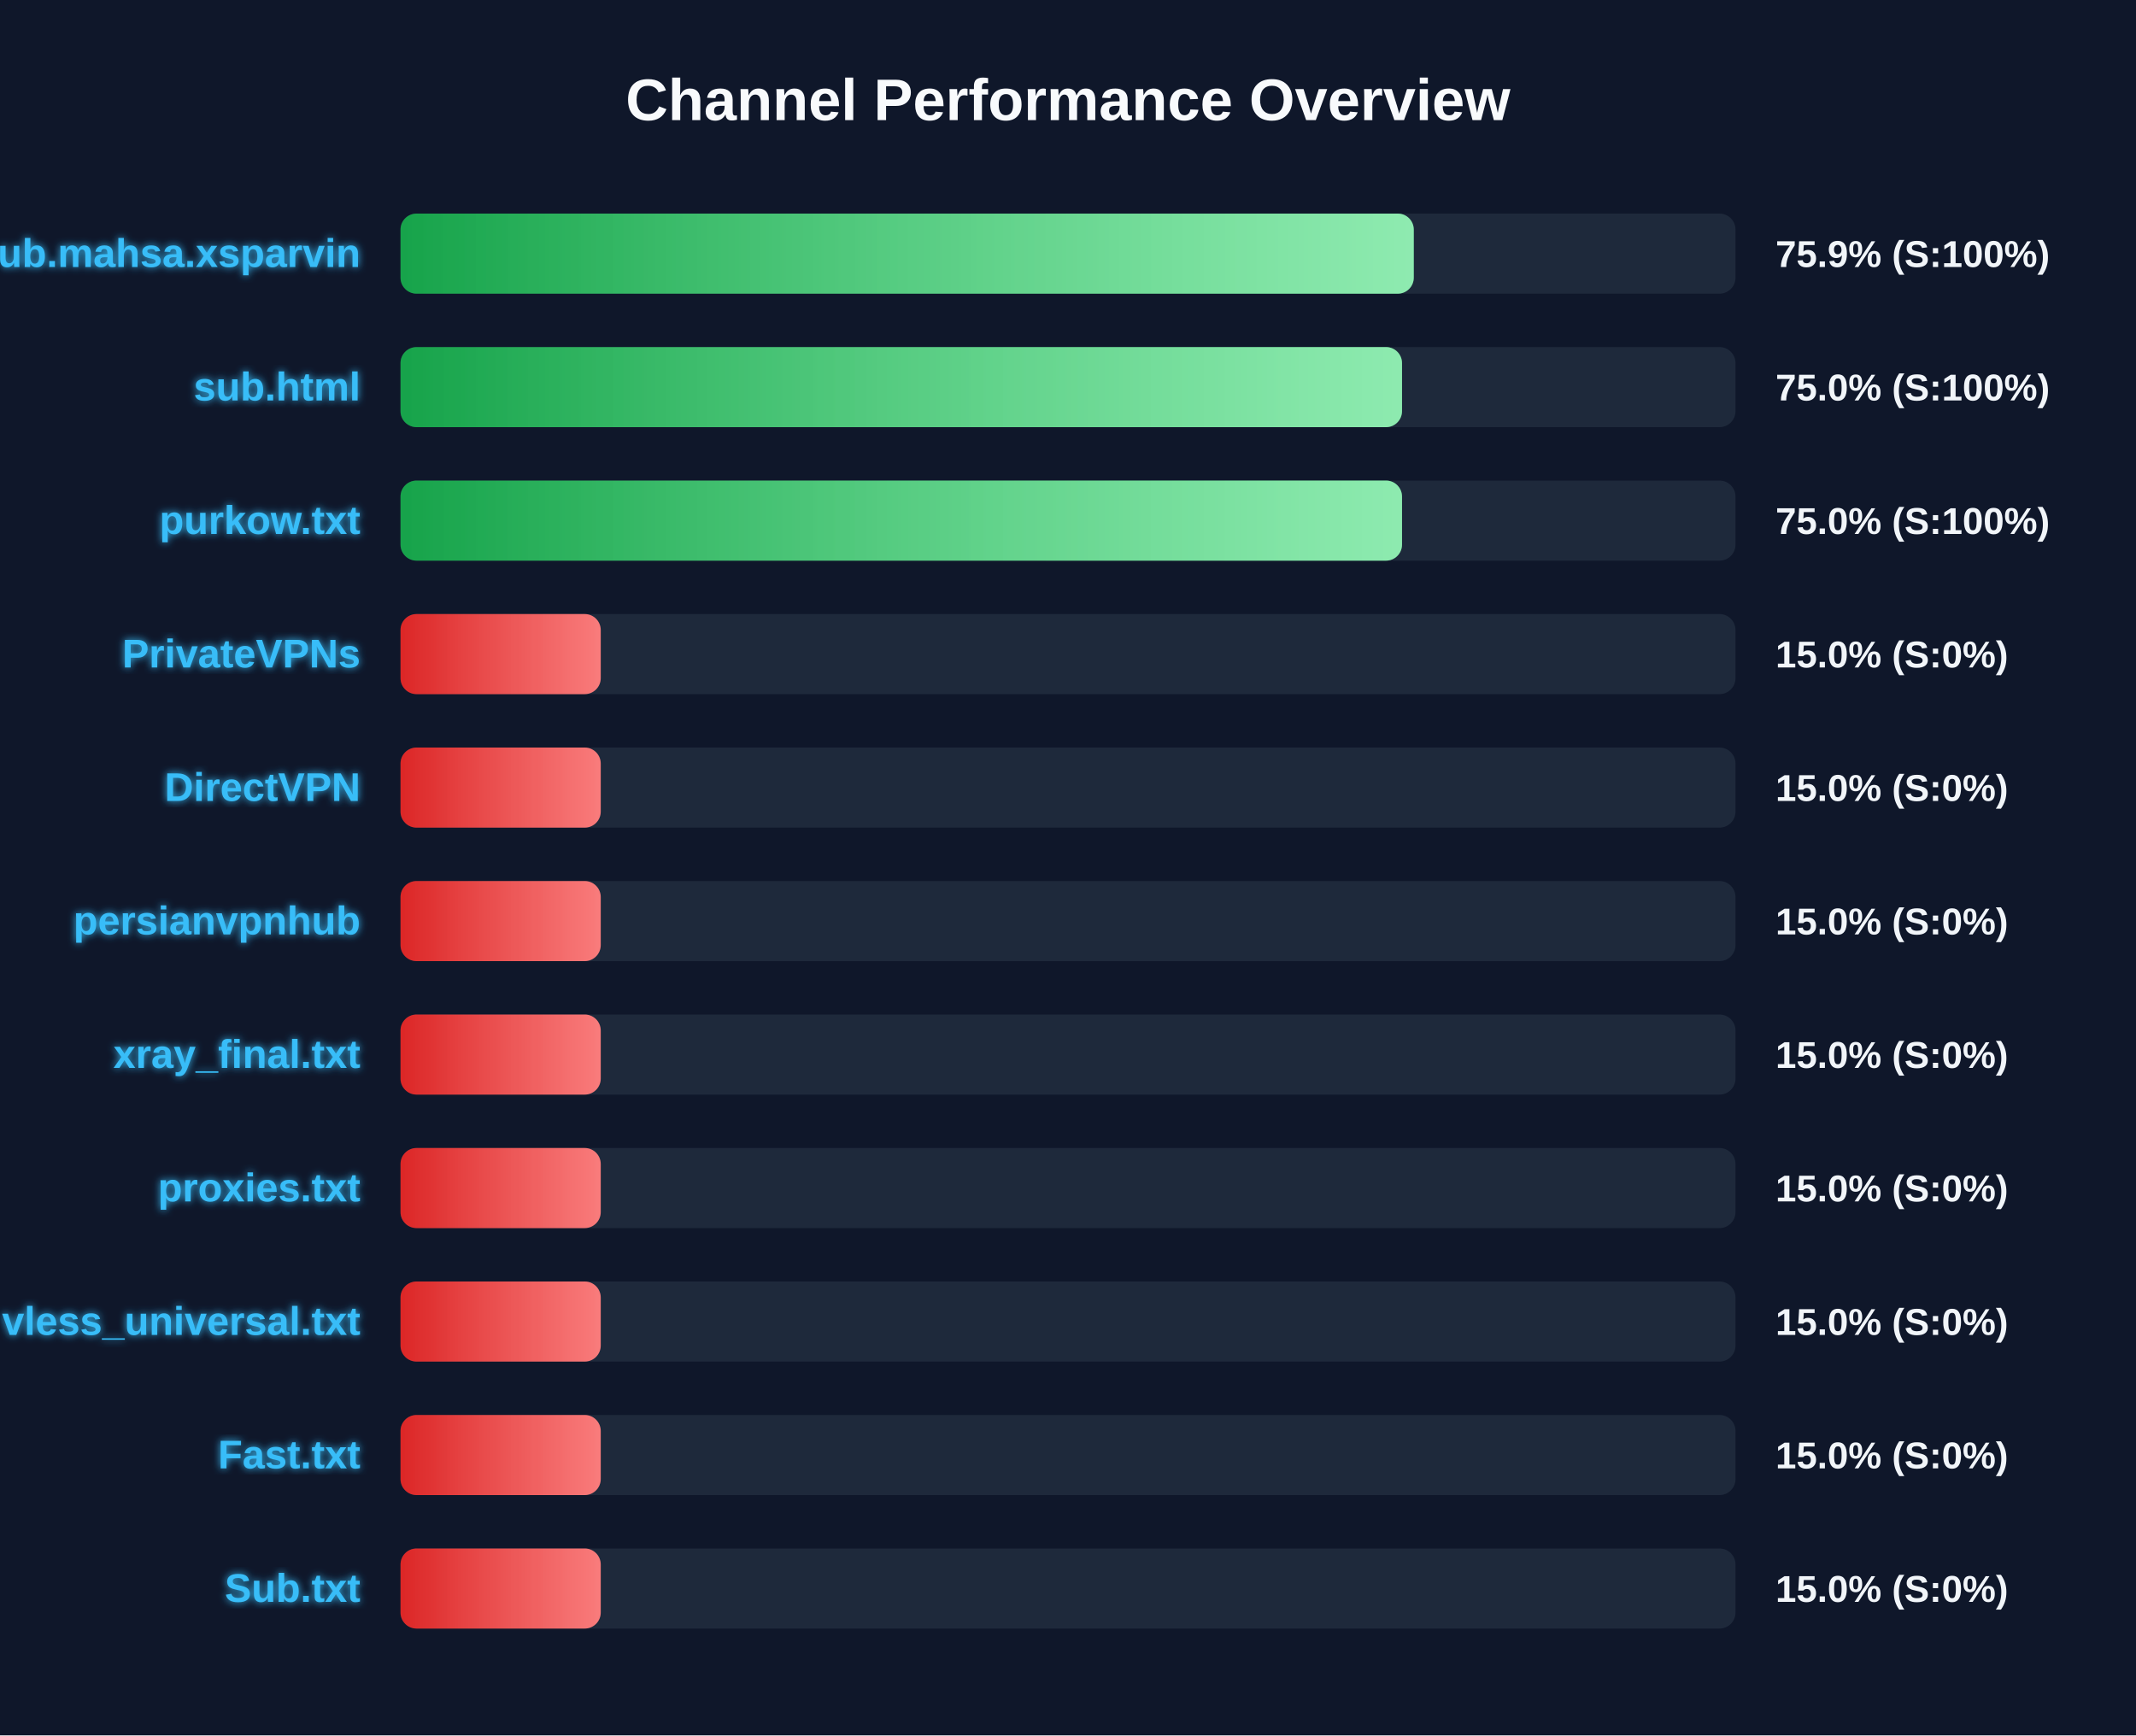
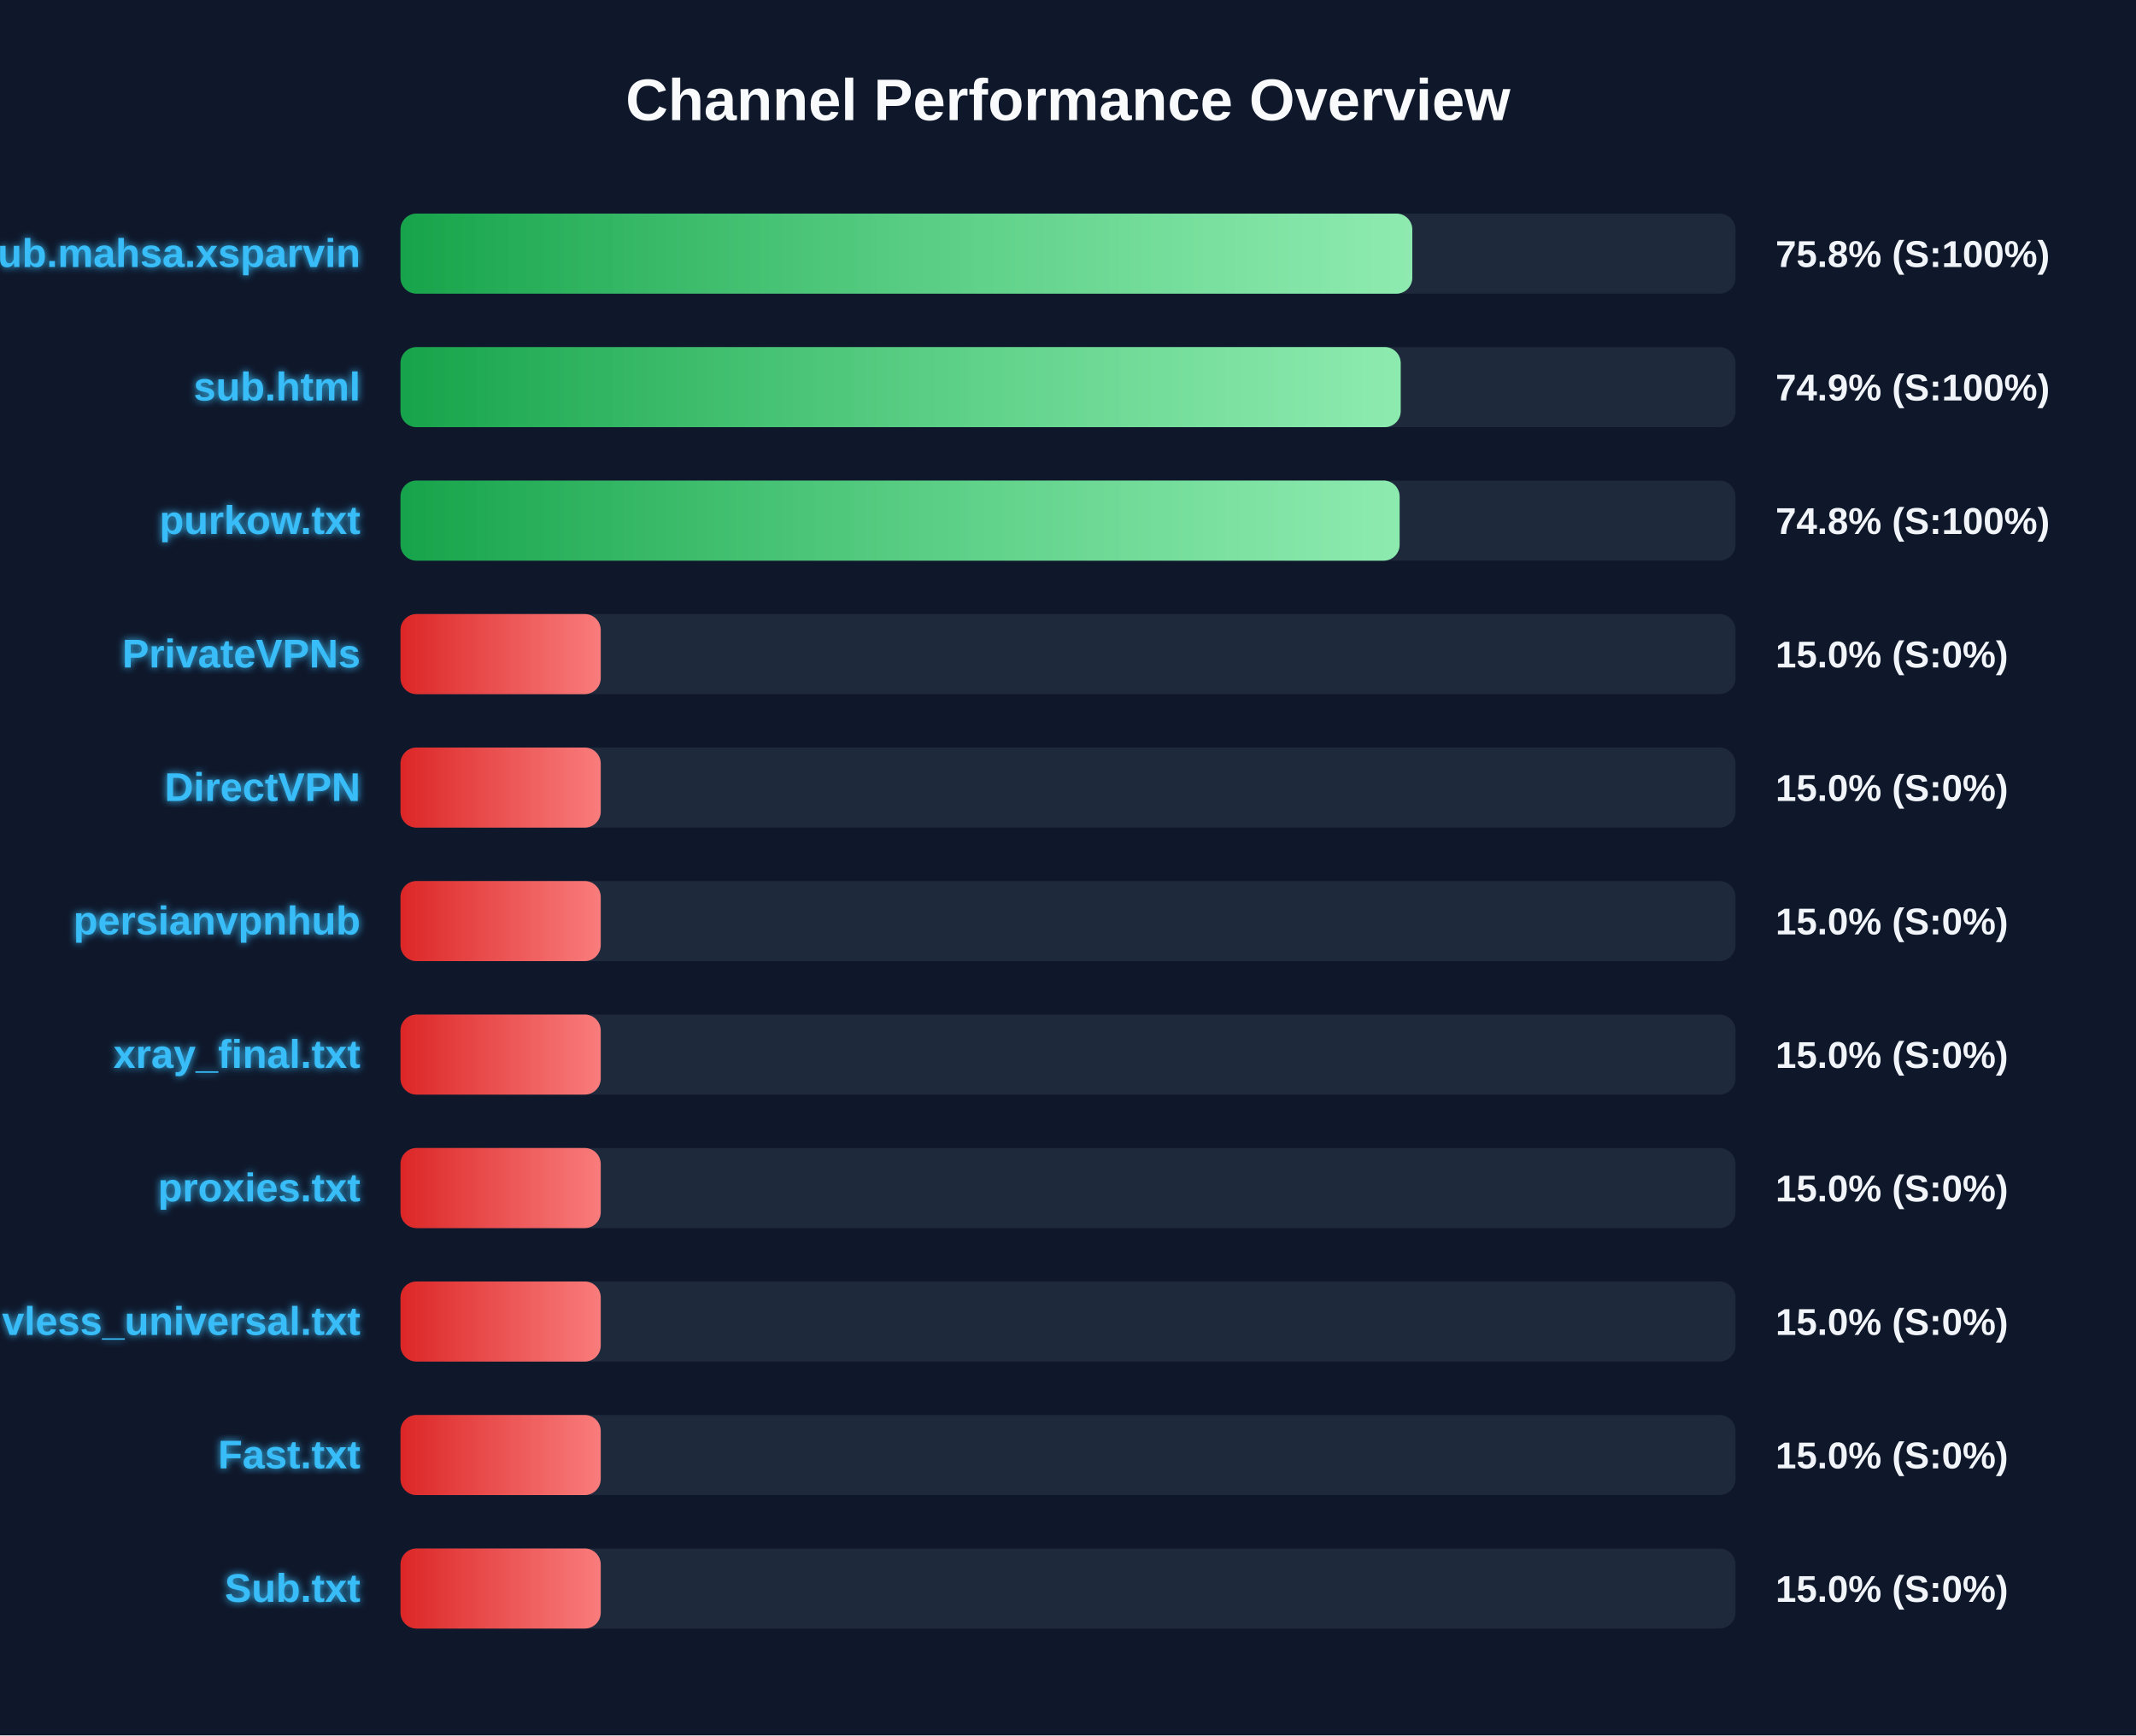
<svg xmlns="http://www.w3.org/2000/svg" width="800" height="650" version="1.1">
  <defs>
    <linearGradient id="grad-green" x1="0%" y1="0%" x2="100%" y2="0%">
      <stop offset="0%" stop-color="#16a34a" />
      <stop offset="100%" stop-color="#4ade80" />
    </linearGradient>
    <linearGradient id="grad-yellow" x1="0%" y1="0%" x2="100%" y2="0%">
      <stop offset="0%" stop-color="#ca8a04" />
      <stop offset="100%" stop-color="#fde047" />
    </linearGradient>
    <linearGradient id="grad-red" x1="0%" y1="0%" x2="100%" y2="0%">
      <stop offset="0%" stop-color="#dc2626" />
      <stop offset="100%" stop-color="#f87171" />
    </linearGradient>
    <linearGradient id="shimmer" x1="0%" y1="0%" x2="100%" y2="0%">
      <stop offset="0%" stop-color="rgba(255,255,255,0)" />
      <stop offset="50%" stop-color="rgba(255,255,255,0.4)" />
      <stop offset="100%" stop-color="rgba(255,255,255,0)" />
    </linearGradient>
    <filter id="glow" x="-20%" y="-20%" width="140%" height="140%">
      <feGaussianBlur stdDeviation="1.5" result="blur" />
      <feComposite in="SourceGraphic" in2="blur" operator="over" />
    </filter>
  </defs>
  <style>
        .bg-rect { fill: #0f172a; }
        .title { font: bold 22px 'Segoe UI', Arial, sans-serif; fill: #f8fafc; }
        .row { font: bold 15px 'Segoe UI', Arial, sans-serif; fill: #38bdf8; filter: url(#glow); }
        .score { font: bold 14px 'Segoe UI', Arial, sans-serif; fill: #f1f5f9; }
        @keyframes shimmer-anim {
            0% { transform: translateX(-100%); }
            100% { transform: translateX(200%); }
        }
        .shimmer-rect {
            animation: shimmer-anim 2.5s infinite linear;
        }
    </style>
  <rect width="100%" height="100%" class="bg-rect" />
  <text x="400" y="45" text-anchor="middle" class="title">Channel Performance Overview</text>
  <rect x="150" y="80" width="500" height="30" fill="#1e293b" rx="6" />
  <clipPath id="clip-0">
-     <rect x="150" y="80" width="379.5" height="30" rx="6" />
+     <rect x="150" y="80" width="378.95" height="30" rx="6" />
  </clipPath>
-   <rect x="150" y="80" width="379.5" height="30" fill="url(#grad-green)" rx="6" />
+   <rect x="150" y="80" width="378.95" height="30" fill="url(#grad-green)" rx="6" />
  <g clip-path="url(#clip-0)">
    <rect x="150" y="80" width="100%" height="30" fill="url(#shimmer)" class="shimmer-rect" />
  </g>
  <text x="135" y="100" text-anchor="end" class="row">Sub.mahsa.xsparvin</text>
-   <text x="665" y="100" text-anchor="start" class="score">75.9% (S:100%)</text>
+   <text x="665" y="100" text-anchor="start" class="score">75.8% (S:100%)</text>
  <rect x="150" y="130" width="500" height="30" fill="#1e293b" rx="6" />
  <clipPath id="clip-1">
-     <rect x="150" y="130" width="375.1" height="30" rx="6" />
+     <rect x="150" y="130" width="374.6" height="30" rx="6" />
  </clipPath>
-   <rect x="150" y="130" width="375.1" height="30" fill="url(#grad-green)" rx="6" />
+   <rect x="150" y="130" width="374.6" height="30" fill="url(#grad-green)" rx="6" />
  <g clip-path="url(#clip-1)">
    <rect x="150" y="130" width="100%" height="30" fill="url(#shimmer)" class="shimmer-rect" />
  </g>
  <text x="135" y="150" text-anchor="end" class="row">sub.html</text>
-   <text x="665" y="150" text-anchor="start" class="score">75.0% (S:100%)</text>
+   <text x="665" y="150" text-anchor="start" class="score">74.9% (S:100%)</text>
  <rect x="150" y="180" width="500" height="30" fill="#1e293b" rx="6" />
  <clipPath id="clip-2">
-     <rect x="150" y="180" width="375.1" height="30" rx="6" />
+     <rect x="150" y="180" width="374.2" height="30" rx="6" />
  </clipPath>
-   <rect x="150" y="180" width="375.1" height="30" fill="url(#grad-green)" rx="6" />
+   <rect x="150" y="180" width="374.2" height="30" fill="url(#grad-green)" rx="6" />
  <g clip-path="url(#clip-2)">
    <rect x="150" y="180" width="100%" height="30" fill="url(#shimmer)" class="shimmer-rect" />
  </g>
  <text x="135" y="200" text-anchor="end" class="row">purkow.txt</text>
-   <text x="665" y="200" text-anchor="start" class="score">75.0% (S:100%)</text>
+   <text x="665" y="200" text-anchor="start" class="score">74.8% (S:100%)</text>
  <rect x="150" y="230" width="500" height="30" fill="#1e293b" rx="6" />
  <clipPath id="clip-3">
    <rect x="150" y="230" width="75.0" height="30" rx="6" />
  </clipPath>
  <rect x="150" y="230" width="75.0" height="30" fill="url(#grad-red)" rx="6" />
  <g clip-path="url(#clip-3)">
    <rect x="150" y="230" width="100%" height="30" fill="url(#shimmer)" class="shimmer-rect" />
  </g>
  <text x="135" y="250" text-anchor="end" class="row">PrivateVPNs</text>
  <text x="665" y="250" text-anchor="start" class="score">15.0% (S:0%)</text>
  <rect x="150" y="280" width="500" height="30" fill="#1e293b" rx="6" />
  <clipPath id="clip-4">
    <rect x="150" y="280" width="75.0" height="30" rx="6" />
  </clipPath>
  <rect x="150" y="280" width="75.0" height="30" fill="url(#grad-red)" rx="6" />
  <g clip-path="url(#clip-4)">
    <rect x="150" y="280" width="100%" height="30" fill="url(#shimmer)" class="shimmer-rect" />
  </g>
  <text x="135" y="300" text-anchor="end" class="row">DirectVPN</text>
  <text x="665" y="300" text-anchor="start" class="score">15.0% (S:0%)</text>
  <rect x="150" y="330" width="500" height="30" fill="#1e293b" rx="6" />
  <clipPath id="clip-5">
    <rect x="150" y="330" width="75.0" height="30" rx="6" />
  </clipPath>
  <rect x="150" y="330" width="75.0" height="30" fill="url(#grad-red)" rx="6" />
  <g clip-path="url(#clip-5)">
    <rect x="150" y="330" width="100%" height="30" fill="url(#shimmer)" class="shimmer-rect" />
  </g>
  <text x="135" y="350" text-anchor="end" class="row">persianvpnhub</text>
  <text x="665" y="350" text-anchor="start" class="score">15.0% (S:0%)</text>
  <rect x="150" y="380" width="500" height="30" fill="#1e293b" rx="6" />
  <clipPath id="clip-6">
    <rect x="150" y="380" width="75.0" height="30" rx="6" />
  </clipPath>
  <rect x="150" y="380" width="75.0" height="30" fill="url(#grad-red)" rx="6" />
  <g clip-path="url(#clip-6)">
    <rect x="150" y="380" width="100%" height="30" fill="url(#shimmer)" class="shimmer-rect" />
  </g>
  <text x="135" y="400" text-anchor="end" class="row">xray_final.txt</text>
  <text x="665" y="400" text-anchor="start" class="score">15.0% (S:0%)</text>
  <rect x="150" y="430" width="500" height="30" fill="#1e293b" rx="6" />
  <clipPath id="clip-7">
    <rect x="150" y="430" width="75.0" height="30" rx="6" />
  </clipPath>
  <rect x="150" y="430" width="75.0" height="30" fill="url(#grad-red)" rx="6" />
  <g clip-path="url(#clip-7)">
    <rect x="150" y="430" width="100%" height="30" fill="url(#shimmer)" class="shimmer-rect" />
  </g>
  <text x="135" y="450" text-anchor="end" class="row">proxies.txt</text>
  <text x="665" y="450" text-anchor="start" class="score">15.0% (S:0%)</text>
  <rect x="150" y="480" width="500" height="30" fill="#1e293b" rx="6" />
  <clipPath id="clip-8">
    <rect x="150" y="480" width="75.0" height="30" rx="6" />
  </clipPath>
  <rect x="150" y="480" width="75.0" height="30" fill="url(#grad-red)" rx="6" />
  <g clip-path="url(#clip-8)">
    <rect x="150" y="480" width="100%" height="30" fill="url(#shimmer)" class="shimmer-rect" />
  </g>
  <text x="135" y="500" text-anchor="end" class="row">vless_universal.txt</text>
  <text x="665" y="500" text-anchor="start" class="score">15.0% (S:0%)</text>
  <rect x="150" y="530" width="500" height="30" fill="#1e293b" rx="6" />
  <clipPath id="clip-9">
    <rect x="150" y="530" width="75.0" height="30" rx="6" />
  </clipPath>
  <rect x="150" y="530" width="75.0" height="30" fill="url(#grad-red)" rx="6" />
  <g clip-path="url(#clip-9)">
    <rect x="150" y="530" width="100%" height="30" fill="url(#shimmer)" class="shimmer-rect" />
  </g>
  <text x="135" y="550" text-anchor="end" class="row">Fast.txt</text>
  <text x="665" y="550" text-anchor="start" class="score">15.0% (S:0%)</text>
  <rect x="150" y="580" width="500" height="30" fill="#1e293b" rx="6" />
  <clipPath id="clip-10">
    <rect x="150" y="580" width="75.0" height="30" rx="6" />
  </clipPath>
  <rect x="150" y="580" width="75.0" height="30" fill="url(#grad-red)" rx="6" />
  <g clip-path="url(#clip-10)">
    <rect x="150" y="580" width="100%" height="30" fill="url(#shimmer)" class="shimmer-rect" />
  </g>
  <text x="135" y="600" text-anchor="end" class="row">Sub.txt</text>
  <text x="665" y="600" text-anchor="start" class="score">15.0% (S:0%)</text>
</svg>
